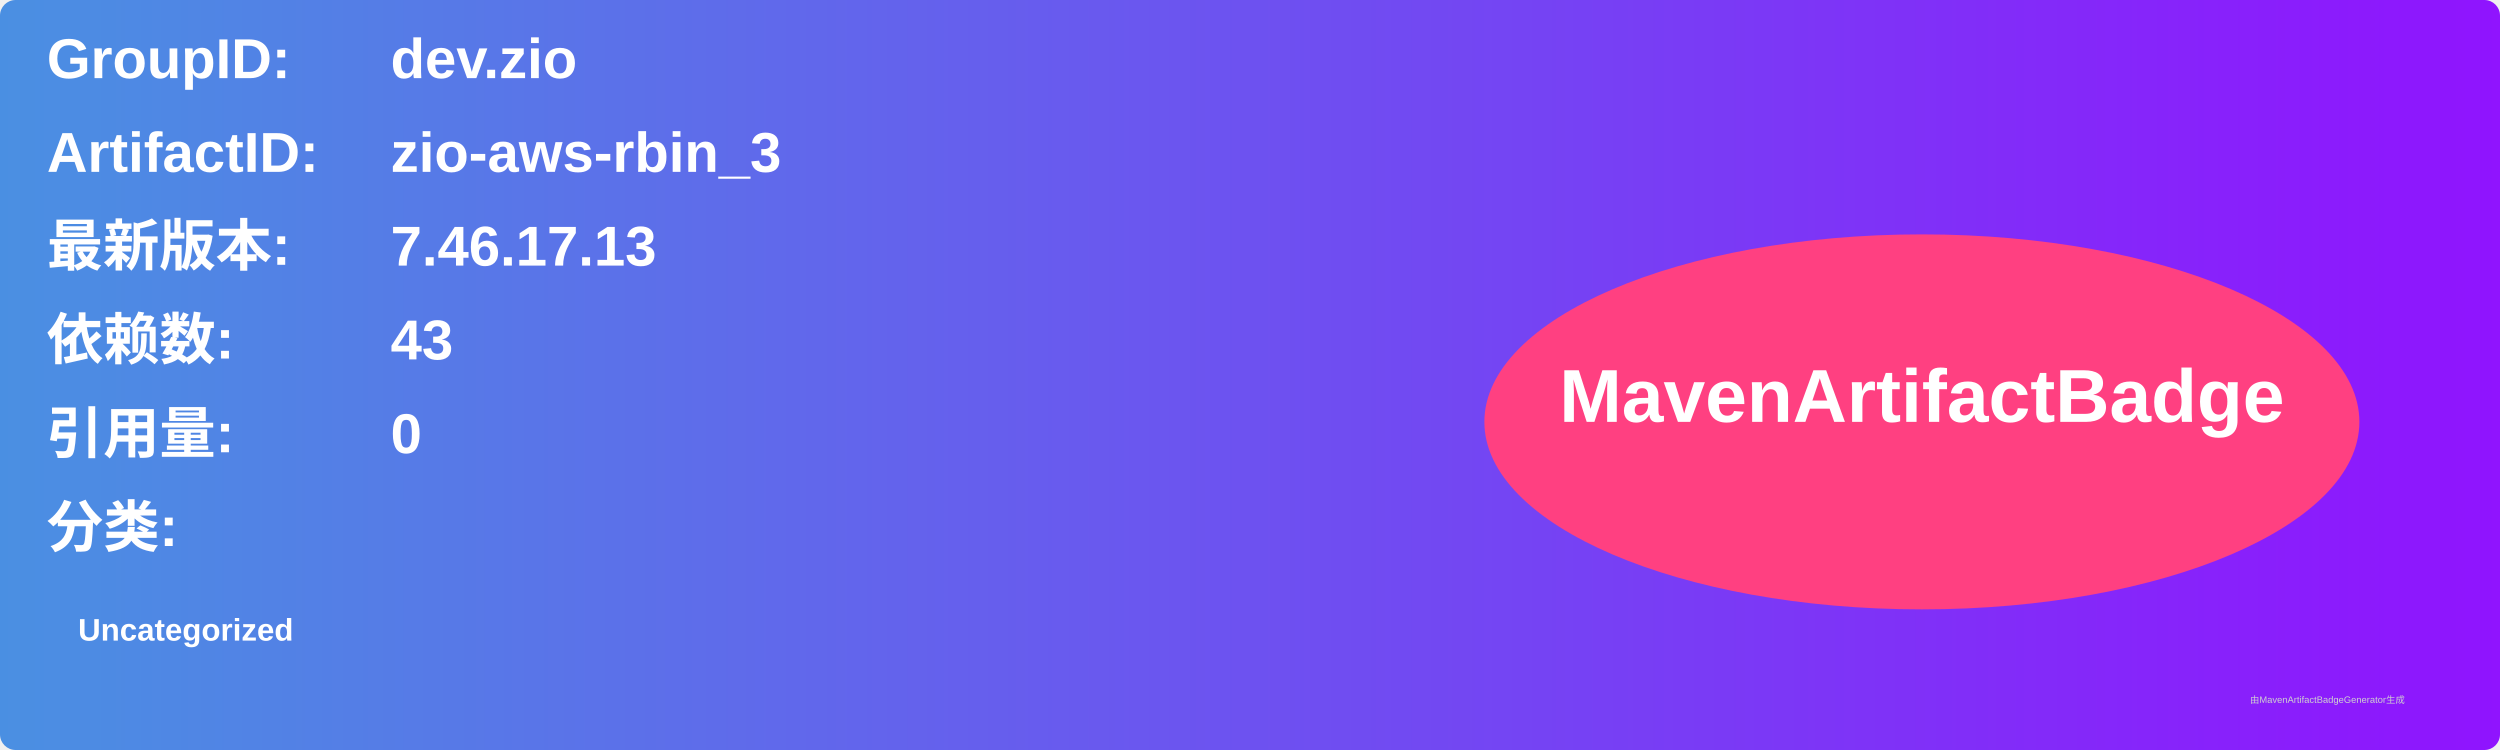
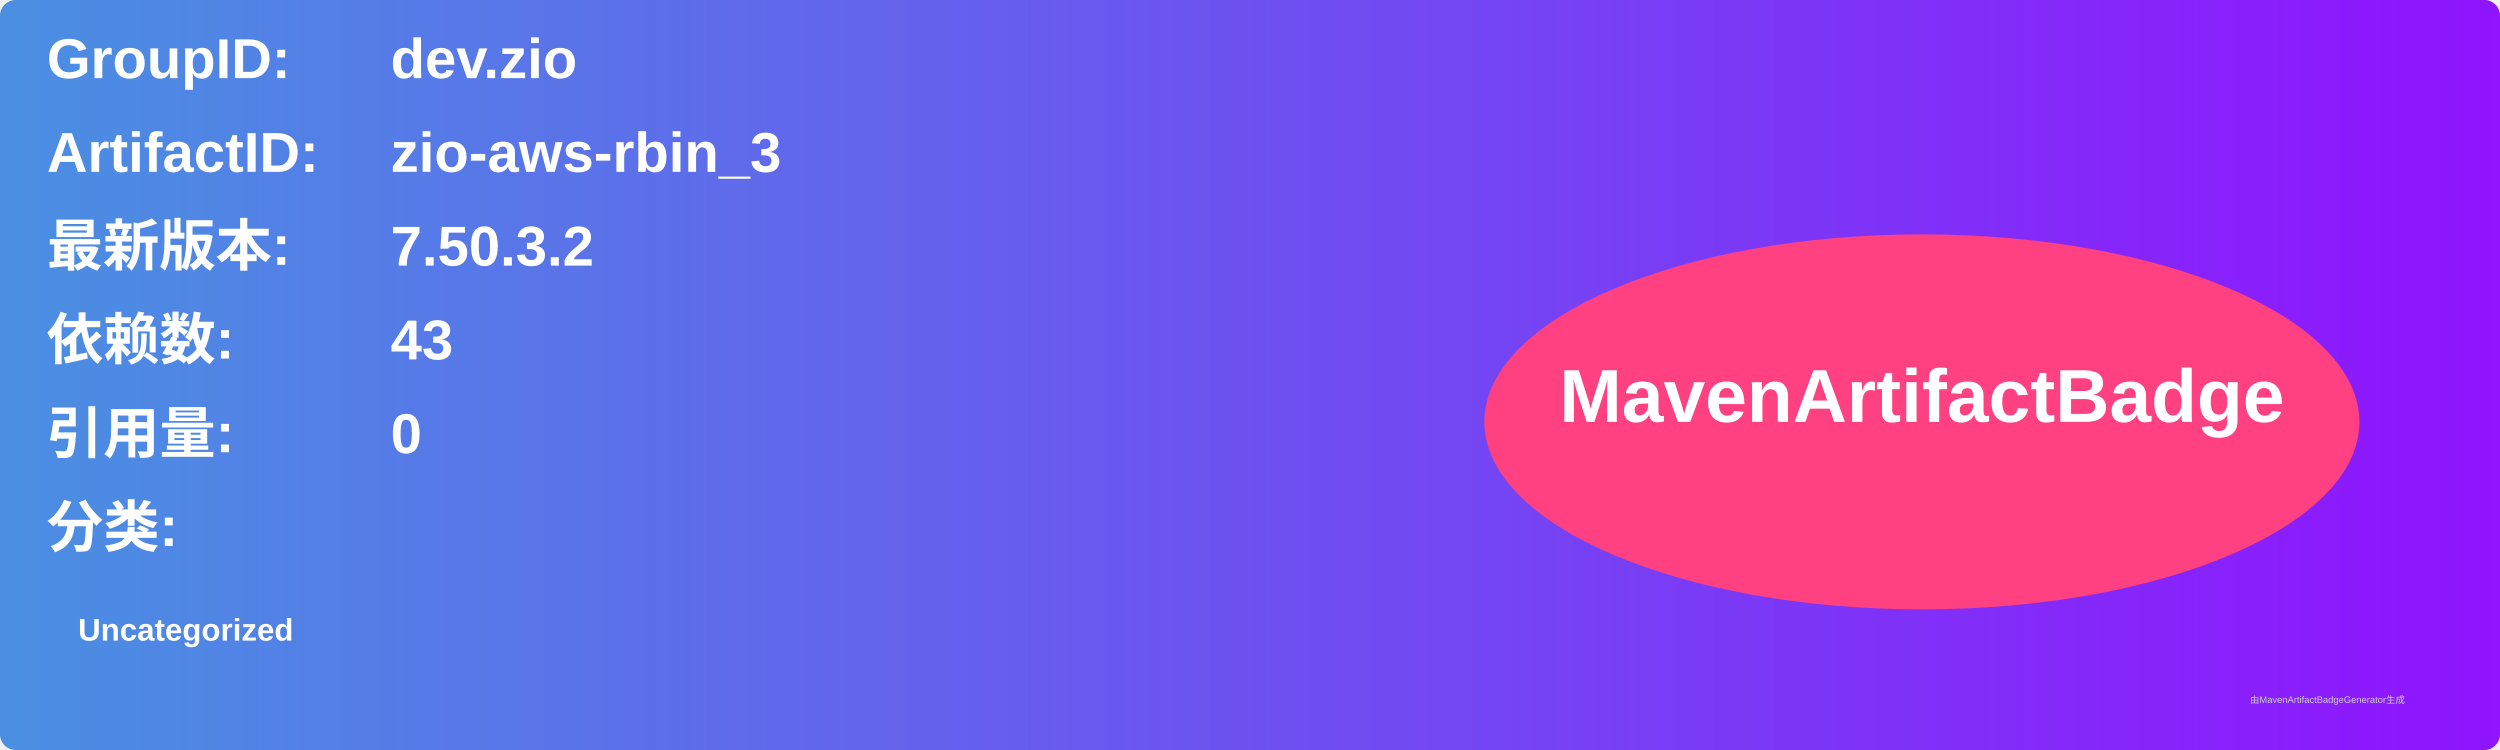
<svg xmlns="http://www.w3.org/2000/svg" width="800" height="240" viewBox="0 0 800 240">
  <linearGradient id="grad" x1="0%" y1="0%" x2="100%" y2="0%">
    <stop offset="0%" stop-color="#4a90e2" />
    <stop offset="100%" stop-color="#9013fe" />
  </linearGradient>
  <rect width="100%" height="100%" rx="5" ry="5" fill="url(#grad)" />
  <g transform="translate(15, 15)">
    <text x="0" y="10" font-family="Arial" font-size="18" fill="white" font-weight="bold" width="260">GroupID:</text>
    <text x="110" y="10" font-family="Arial" font-size="18" fill="white" font-weight="bold" width="460">dev.zio</text>
    <text x="0" y="40" font-family="Arial" font-size="18" fill="white" font-weight="bold" width="260">ArtifactID:</text>
    <text x="110" y="40" font-family="Arial" font-size="18" fill="white" font-weight="bold" width="460">zio-aws-rbin_3</text>
    <text x="0" y="70" font-family="Arial" font-size="18" fill="white" font-weight="bold">最新版本:</text>
    <text x="110" y="70" font-family="Arial" font-size="18" fill="white" font-weight="bold">
-       <tspan font-weight="bold">7.46.17.13</tspan>
+       <tspan font-weight="bold">7.50.3.2</tspan>
    </text>
    <text x="0" y="100" font-family="Arial" font-size="18" fill="white" font-weight="bold">依赖数: </text>
    <text x="110" y="100" font-family="Arial" font-size="18" fill="white">
      <tspan font-weight="bold">43</tspan>
    </text>
    <text x="0" y="130" font-family="Arial" font-size="18" fill="white" font-weight="bold">引用量: </text>
    <text x="110" y="130" font-family="Arial" font-size="18" fill="white">
      <tspan font-weight="bold">0</tspan>
    </text>
    <text x="0" y="160" font-family="Arial" font-size="18" fill="white" font-weight="bold">分类:</text>
    <text x="10" y="190" font-family="Arial" font-size="10" fill="white">
      <tspan font-weight="bold">Uncategorized</tspan>
    </text>
    <ellipse cx="600" cy="120" rx="140" ry="60" fill="#ff4081" />
    <text x="600" y="120" text-anchor="middle" font-family="Arial" font-size="24" fill="white" font-weight="bold">MavenArtifactBadge</text>
  </g>
  <text x="720" y="225" font-family="Arial" font-size="3" fill="#d0d0d0">由MavenArtifactBadgeGenerator生成</text>
</svg>
